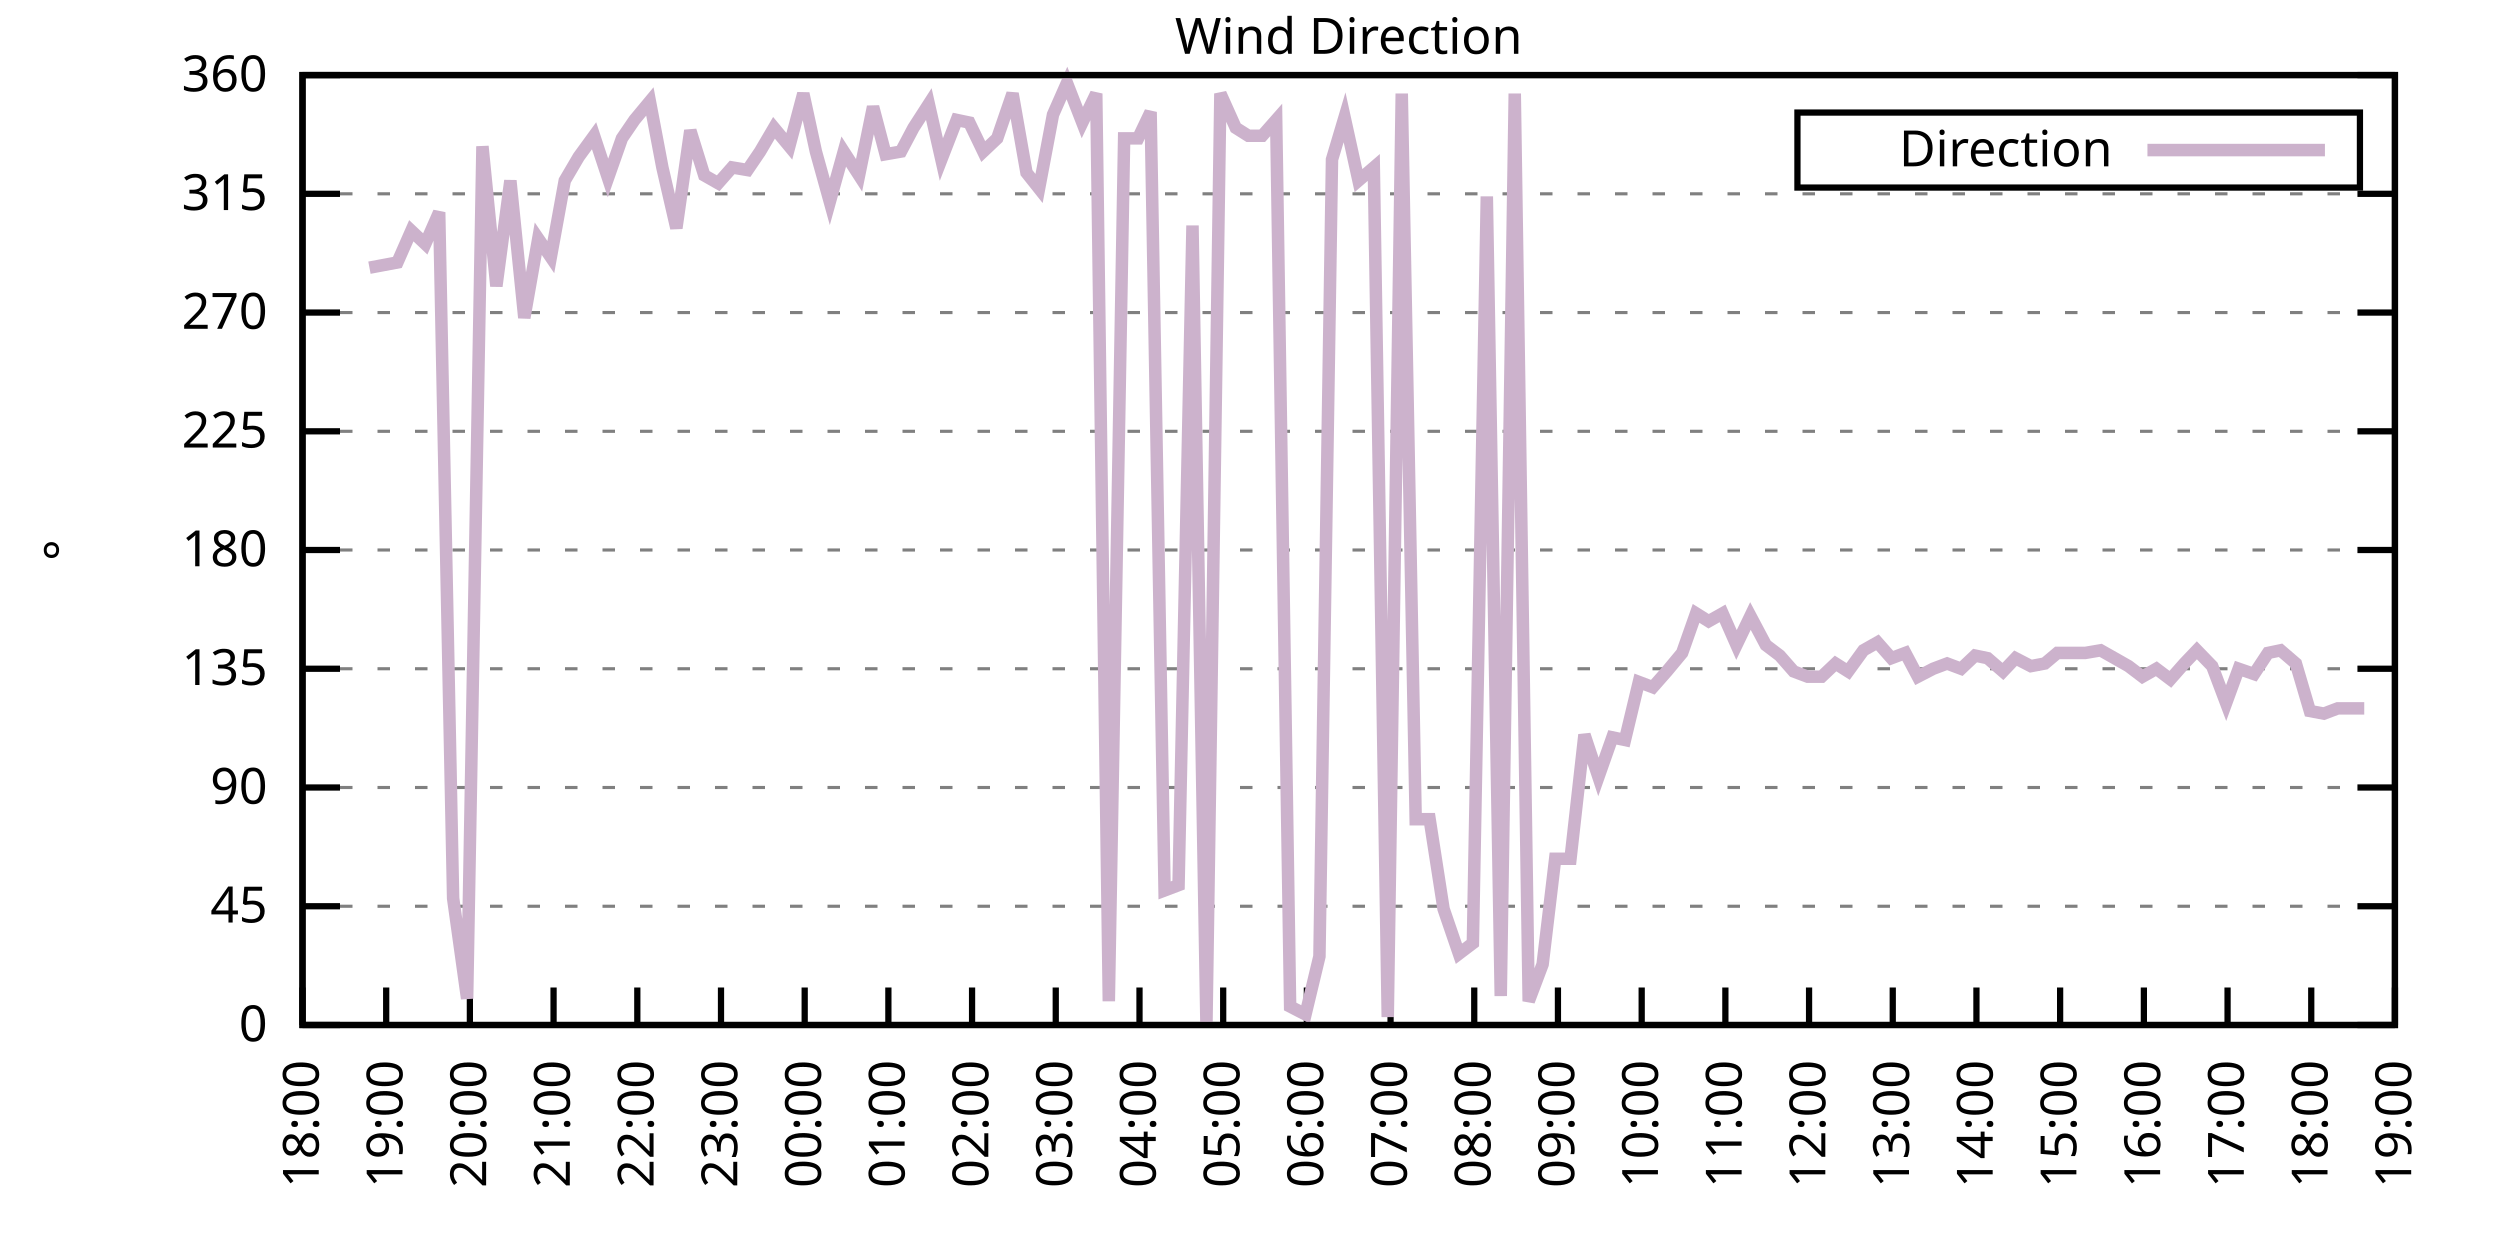
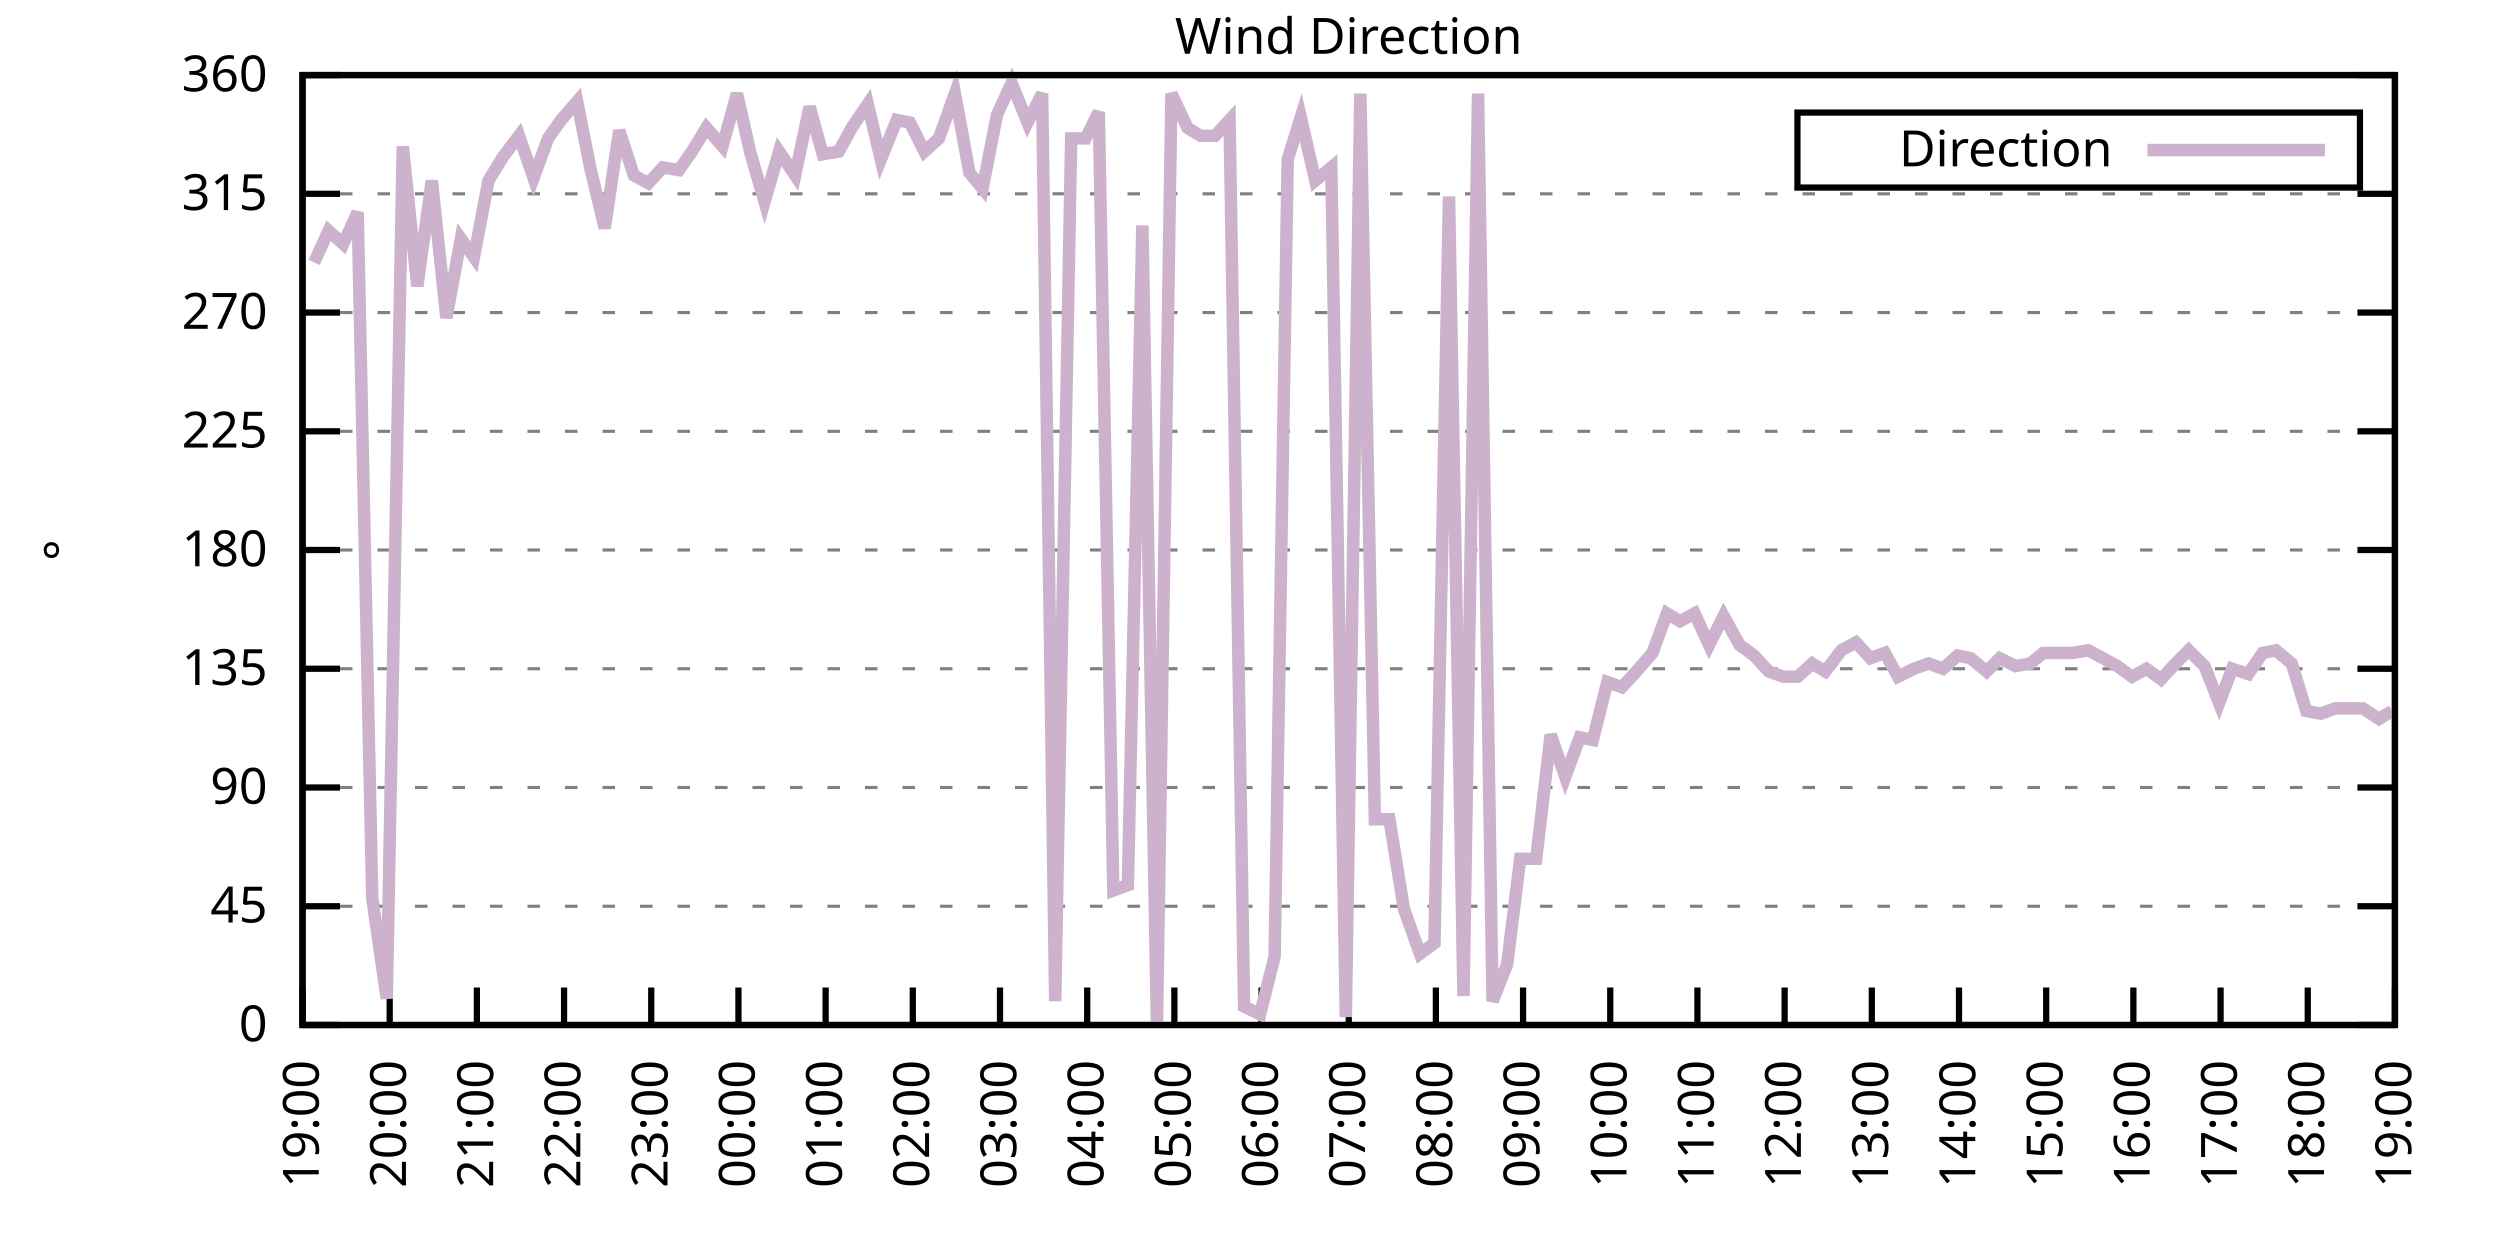
<svg xmlns="http://www.w3.org/2000/svg" xmlns:xlink="http://www.w3.org/1999/xlink" width="400" height="200" viewBox="0 0 400 200">
  <g id="gnuplot_canvas">
    <rect x="0" y="0" width="400" height="200" fill="none" />
    <defs>
      <circle id="gpDot" r="0.5" stroke-width="0.5" stroke="currentColor" />
      <path id="gpPt0" stroke-width="0.333" stroke="currentColor" d="M-1,0 h2 M0,-1 v2" />
      <path id="gpPt1" stroke-width="0.333" stroke="currentColor" d="M-1,-1 L1,1 M1,-1 L-1,1" />
      <path id="gpPt2" stroke-width="0.333" stroke="currentColor" d="M-1,0 L1,0 M0,-1 L0,1 M-1,-1 L1,1 M-1,1 L1,-1" />
      <rect id="gpPt3" stroke-width="0.333" stroke="currentColor" x="-1" y="-1" width="2" height="2" />
      <rect id="gpPt4" stroke-width="0.333" stroke="currentColor" fill="currentColor" x="-1" y="-1" width="2" height="2" />
      <circle id="gpPt5" stroke-width="0.333" stroke="currentColor" cx="0" cy="0" r="1" />
      <use xlink:href="#gpPt5" id="gpPt6" fill="currentColor" stroke="none" />
      <path id="gpPt7" stroke-width="0.333" stroke="currentColor" d="M0,-1.33 L-1.33,0.67 L1.33,0.67 z" />
      <use xlink:href="#gpPt7" id="gpPt8" fill="currentColor" stroke="none" />
      <use xlink:href="#gpPt7" id="gpPt9" stroke="currentColor" transform="rotate(180)" />
      <use xlink:href="#gpPt9" id="gpPt10" fill="currentColor" stroke="none" />
      <use xlink:href="#gpPt3" id="gpPt11" stroke="currentColor" transform="rotate(45)" />
      <use xlink:href="#gpPt11" id="gpPt12" fill="currentColor" stroke="none" />
      <path id="gpPt13" stroke-width="0.333" stroke="currentColor" d="M0,1.330 L1.265,0.411 L0.782,-1.067 L-0.782,-1.076 L-1.265,0.411 z" />
      <use xlink:href="#gpPt13" id="gpPt14" fill="currentColor" stroke="none" />
      <filter id="textbox" filterUnits="objectBoundingBox" x="0" y="0" height="1" width="1">
        <feFlood flood-color="white" flood-opacity="1" result="bgnd" />
        <feComposite in="SourceGraphic" in2="bgnd" operator="atop" />
      </filter>
      <filter id="greybox" filterUnits="objectBoundingBox" x="0" y="0" height="1" width="1">
        <feFlood flood-color="lightgrey" flood-opacity="1" result="grey" />
        <feComposite in="SourceGraphic" in2="grey" operator="atop" />
      </filter>
    </defs>
    <g fill="none" color="white" stroke="currentColor" stroke-width="1.00" stroke-linecap="butt" stroke-linejoin="miter">
</g>
    <g fill="none" color="black" stroke="currentColor" stroke-width="1.00" stroke-linecap="butt" stroke-linejoin="miter">
      <g stroke="none" shape-rendering="crispEdges">
        <polygon fill="rgb(255, 255, 255)" points="48.40,164.00 383.18,164.00 383.18,12.02 48.40,12.02 " />
      </g>
    </g>
    <g fill="none" color="black" stroke="currentColor" stroke-width="1.00" stroke-linecap="butt" stroke-linejoin="miter">
</g>
    <g fill="none" color="black" stroke="black" stroke-width="0.50" stroke-linecap="butt" stroke-linejoin="miter">
</g>
    <g fill="none" color="gray" stroke="currentColor" stroke-width="0.50" stroke-linecap="butt" stroke-linejoin="miter">
      <path stroke="gray" stroke-dasharray="2,4" class="gridline" d="M48.40,164.00 L383.19,164.00  " />
    </g>
    <g fill="none" color="gray" stroke="gray" stroke-width="1.00" stroke-linecap="butt" stroke-linejoin="miter">
</g>
    <g fill="none" color="black" stroke="currentColor" stroke-width="1.00" stroke-linecap="butt" stroke-linejoin="miter">
      <path stroke="black" d="M48.40,164.00 L54.40,164.00 M383.19,164.00 L377.19,164.00  " />
      <g transform="translate(42.80,166.60)" stroke="none" fill="black" font-family="Sans" font-size="8.00" text-anchor="end">
        <text>
          <tspan font-family="Sans"> 0</tspan>
        </text>
      </g>
    </g>
    <g fill="none" color="black" stroke="currentColor" stroke-width="1.00" stroke-linecap="butt" stroke-linejoin="miter">
</g>
    <g fill="none" color="black" stroke="black" stroke-width="0.50" stroke-linecap="butt" stroke-linejoin="miter">
</g>
    <g fill="none" color="gray" stroke="currentColor" stroke-width="0.50" stroke-linecap="butt" stroke-linejoin="miter">
      <path stroke="gray" stroke-dasharray="2,4" class="gridline" d="M48.40,145.00 L383.19,145.00  " />
    </g>
    <g fill="none" color="gray" stroke="gray" stroke-width="1.00" stroke-linecap="butt" stroke-linejoin="miter">
</g>
    <g fill="none" color="black" stroke="currentColor" stroke-width="1.00" stroke-linecap="butt" stroke-linejoin="miter">
      <path stroke="black" d="M48.40,145.00 L54.40,145.00 M383.19,145.00 L377.19,145.00  " />
      <g transform="translate(42.80,147.60)" stroke="none" fill="black" font-family="Sans" font-size="8.00" text-anchor="end">
        <text>
          <tspan font-family="Sans"> 45</tspan>
        </text>
      </g>
    </g>
    <g fill="none" color="black" stroke="currentColor" stroke-width="1.00" stroke-linecap="butt" stroke-linejoin="miter">
</g>
    <g fill="none" color="black" stroke="black" stroke-width="0.50" stroke-linecap="butt" stroke-linejoin="miter">
</g>
    <g fill="none" color="gray" stroke="currentColor" stroke-width="0.50" stroke-linecap="butt" stroke-linejoin="miter">
      <path stroke="gray" stroke-dasharray="2,4" class="gridline" d="M48.40,126.00 L383.19,126.00  " />
    </g>
    <g fill="none" color="gray" stroke="gray" stroke-width="1.00" stroke-linecap="butt" stroke-linejoin="miter">
</g>
    <g fill="none" color="black" stroke="currentColor" stroke-width="1.00" stroke-linecap="butt" stroke-linejoin="miter">
      <path stroke="black" d="M48.40,126.00 L54.40,126.00 M383.19,126.00 L377.19,126.00  " />
      <g transform="translate(42.80,128.60)" stroke="none" fill="black" font-family="Sans" font-size="8.00" text-anchor="end">
        <text>
          <tspan font-family="Sans"> 90</tspan>
        </text>
      </g>
    </g>
    <g fill="none" color="black" stroke="currentColor" stroke-width="1.00" stroke-linecap="butt" stroke-linejoin="miter">
</g>
    <g fill="none" color="black" stroke="black" stroke-width="0.50" stroke-linecap="butt" stroke-linejoin="miter">
</g>
    <g fill="none" color="gray" stroke="currentColor" stroke-width="0.50" stroke-linecap="butt" stroke-linejoin="miter">
      <path stroke="gray" stroke-dasharray="2,4" class="gridline" d="M48.40,107.00 L383.19,107.00  " />
    </g>
    <g fill="none" color="gray" stroke="gray" stroke-width="1.00" stroke-linecap="butt" stroke-linejoin="miter">
</g>
    <g fill="none" color="black" stroke="currentColor" stroke-width="1.00" stroke-linecap="butt" stroke-linejoin="miter">
      <path stroke="black" d="M48.40,107.00 L54.40,107.00 M383.19,107.00 L377.19,107.00  " />
      <g transform="translate(42.80,109.60)" stroke="none" fill="black" font-family="Sans" font-size="8.00" text-anchor="end">
        <text>
          <tspan font-family="Sans"> 135</tspan>
        </text>
      </g>
    </g>
    <g fill="none" color="black" stroke="currentColor" stroke-width="1.00" stroke-linecap="butt" stroke-linejoin="miter">
</g>
    <g fill="none" color="black" stroke="black" stroke-width="0.50" stroke-linecap="butt" stroke-linejoin="miter">
</g>
    <g fill="none" color="gray" stroke="currentColor" stroke-width="0.50" stroke-linecap="butt" stroke-linejoin="miter">
      <path stroke="gray" stroke-dasharray="2,4" class="gridline" d="M48.40,88.00 L383.19,88.00  " />
    </g>
    <g fill="none" color="gray" stroke="gray" stroke-width="1.00" stroke-linecap="butt" stroke-linejoin="miter">
</g>
    <g fill="none" color="black" stroke="currentColor" stroke-width="1.00" stroke-linecap="butt" stroke-linejoin="miter">
      <path stroke="black" d="M48.40,88.00 L54.40,88.00 M383.19,88.00 L377.19,88.00  " />
      <g transform="translate(42.80,90.60)" stroke="none" fill="black" font-family="Sans" font-size="8.00" text-anchor="end">
        <text>
          <tspan font-family="Sans"> 180</tspan>
        </text>
      </g>
    </g>
    <g fill="none" color="black" stroke="currentColor" stroke-width="1.00" stroke-linecap="butt" stroke-linejoin="miter">
</g>
    <g fill="none" color="black" stroke="black" stroke-width="0.50" stroke-linecap="butt" stroke-linejoin="miter">
</g>
    <g fill="none" color="gray" stroke="currentColor" stroke-width="0.50" stroke-linecap="butt" stroke-linejoin="miter">
      <path stroke="gray" stroke-dasharray="2,4" class="gridline" d="M48.40,69.01 L383.19,69.01  " />
    </g>
    <g fill="none" color="gray" stroke="gray" stroke-width="1.00" stroke-linecap="butt" stroke-linejoin="miter">
</g>
    <g fill="none" color="black" stroke="currentColor" stroke-width="1.00" stroke-linecap="butt" stroke-linejoin="miter">
      <path stroke="black" d="M48.40,69.01 L54.40,69.01 M383.19,69.01 L377.19,69.01  " />
      <g transform="translate(42.80,71.61)" stroke="none" fill="black" font-family="Sans" font-size="8.00" text-anchor="end">
        <text>
          <tspan font-family="Sans"> 225</tspan>
        </text>
      </g>
    </g>
    <g fill="none" color="black" stroke="currentColor" stroke-width="1.00" stroke-linecap="butt" stroke-linejoin="miter">
</g>
    <g fill="none" color="black" stroke="black" stroke-width="0.50" stroke-linecap="butt" stroke-linejoin="miter">
</g>
    <g fill="none" color="gray" stroke="currentColor" stroke-width="0.50" stroke-linecap="butt" stroke-linejoin="miter">
      <path stroke="gray" stroke-dasharray="2,4" class="gridline" d="M48.40,50.01 L383.19,50.01  " />
    </g>
    <g fill="none" color="gray" stroke="gray" stroke-width="1.00" stroke-linecap="butt" stroke-linejoin="miter">
</g>
    <g fill="none" color="black" stroke="currentColor" stroke-width="1.00" stroke-linecap="butt" stroke-linejoin="miter">
      <path stroke="black" d="M48.40,50.01 L54.40,50.01 M383.19,50.01 L377.19,50.01  " />
      <g transform="translate(42.80,52.61)" stroke="none" fill="black" font-family="Sans" font-size="8.00" text-anchor="end">
        <text>
          <tspan font-family="Sans"> 270</tspan>
        </text>
      </g>
    </g>
    <g fill="none" color="black" stroke="currentColor" stroke-width="1.00" stroke-linecap="butt" stroke-linejoin="miter">
</g>
    <g fill="none" color="black" stroke="black" stroke-width="0.50" stroke-linecap="butt" stroke-linejoin="miter">
</g>
    <g fill="none" color="gray" stroke="currentColor" stroke-width="0.50" stroke-linecap="butt" stroke-linejoin="miter">
      <path stroke="gray" stroke-dasharray="2,4" class="gridline" d="M48.40,31.01 L383.19,31.01  " />
    </g>
    <g fill="none" color="gray" stroke="gray" stroke-width="1.00" stroke-linecap="butt" stroke-linejoin="miter">
</g>
    <g fill="none" color="black" stroke="currentColor" stroke-width="1.00" stroke-linecap="butt" stroke-linejoin="miter">
      <path stroke="black" d="M48.40,31.01 L54.40,31.01 M383.19,31.01 L377.19,31.01  " />
      <g transform="translate(42.80,33.61)" stroke="none" fill="black" font-family="Sans" font-size="8.00" text-anchor="end">
        <text>
          <tspan font-family="Sans"> 315</tspan>
        </text>
      </g>
    </g>
    <g fill="none" color="black" stroke="currentColor" stroke-width="1.00" stroke-linecap="butt" stroke-linejoin="miter">
</g>
    <g fill="none" color="black" stroke="black" stroke-width="0.50" stroke-linecap="butt" stroke-linejoin="miter">
</g>
    <g fill="none" color="gray" stroke="currentColor" stroke-width="0.50" stroke-linecap="butt" stroke-linejoin="miter">
      <path stroke="gray" stroke-dasharray="2,4" class="gridline" d="M48.40,12.01 L383.19,12.01  " />
    </g>
    <g fill="none" color="gray" stroke="gray" stroke-width="1.00" stroke-linecap="butt" stroke-linejoin="miter">
</g>
    <g fill="none" color="black" stroke="currentColor" stroke-width="1.00" stroke-linecap="butt" stroke-linejoin="miter">
      <path stroke="black" d="M48.40,12.01 L54.40,12.01 M383.19,12.01 L377.19,12.01  " />
      <g transform="translate(42.80,14.61)" stroke="none" fill="black" font-family="Sans" font-size="8.00" text-anchor="end">
        <text>
          <tspan font-family="Sans"> 360</tspan>
        </text>
      </g>
    </g>
    <g fill="none" color="black" stroke="currentColor" stroke-width="1.00" stroke-linecap="butt" stroke-linejoin="miter">
      <path stroke="black" d="M48.40,164.00 L48.40,158.00  " />
      <g transform="translate(51.00,169.60) rotate(270.00)" stroke="none" fill="black" font-family="Sans" font-size="8.00" text-anchor="end">
        <text>
-           <tspan font-family="Sans">18:00</tspan>
-         </text>
-       </g>
-     </g>
-     <g fill="none" color="black" stroke="currentColor" stroke-width="1.00" stroke-linecap="butt" stroke-linejoin="miter">
-       <path stroke="black" d="M61.79,164.00 L61.79,158.00  " />
-       <g transform="translate(64.39,169.60) rotate(270.00)" stroke="none" fill="black" font-family="Sans" font-size="8.00" text-anchor="end">
-         <text>
          <tspan font-family="Sans">19:00</tspan>
        </text>
      </g>
    </g>
    <g fill="none" color="black" stroke="currentColor" stroke-width="1.00" stroke-linecap="butt" stroke-linejoin="miter">
-       <path stroke="black" d="M75.18,164.00 L75.18,158.00  " />
-       <g transform="translate(77.78,169.60) rotate(270.00)" stroke="none" fill="black" font-family="Sans" font-size="8.00" text-anchor="end">
+       <path stroke="black" d="M62.35,164.00 L62.35,158.00  " />
+       <g transform="translate(64.95,169.60) rotate(270.00)" stroke="none" fill="black" font-family="Sans" font-size="8.00" text-anchor="end">
        <text>
          <tspan font-family="Sans">20:00</tspan>
        </text>
      </g>
    </g>
    <g fill="none" color="black" stroke="currentColor" stroke-width="1.00" stroke-linecap="butt" stroke-linejoin="miter">
-       <path stroke="black" d="M88.57,164.00 L88.57,158.00  " />
-       <g transform="translate(91.17,169.60) rotate(270.00)" stroke="none" fill="black" font-family="Sans" font-size="8.00" text-anchor="end">
+       <path stroke="black" d="M76.30,164.00 L76.30,158.00  " />
+       <g transform="translate(78.90,169.60) rotate(270.00)" stroke="none" fill="black" font-family="Sans" font-size="8.00" text-anchor="end">
        <text>
          <tspan font-family="Sans">21:00</tspan>
        </text>
      </g>
    </g>
    <g fill="none" color="black" stroke="currentColor" stroke-width="1.00" stroke-linecap="butt" stroke-linejoin="miter">
-       <path stroke="black" d="M101.97,164.00 L101.97,158.00  " />
-       <g transform="translate(104.57,169.60) rotate(270.00)" stroke="none" fill="black" font-family="Sans" font-size="8.00" text-anchor="end">
+       <path stroke="black" d="M90.25,164.00 L90.25,158.00  " />
+       <g transform="translate(92.85,169.60) rotate(270.00)" stroke="none" fill="black" font-family="Sans" font-size="8.00" text-anchor="end">
        <text>
          <tspan font-family="Sans">22:00</tspan>
        </text>
      </g>
    </g>
    <g fill="none" color="black" stroke="currentColor" stroke-width="1.00" stroke-linecap="butt" stroke-linejoin="miter">
-       <path stroke="black" d="M115.36,164.00 L115.36,158.00  " />
-       <g transform="translate(117.96,169.60) rotate(270.00)" stroke="none" fill="black" font-family="Sans" font-size="8.00" text-anchor="end">
+       <path stroke="black" d="M104.20,164.00 L104.20,158.00  " />
+       <g transform="translate(106.80,169.60) rotate(270.00)" stroke="none" fill="black" font-family="Sans" font-size="8.00" text-anchor="end">
        <text>
          <tspan font-family="Sans">23:00</tspan>
        </text>
      </g>
    </g>
    <g fill="none" color="black" stroke="currentColor" stroke-width="1.00" stroke-linecap="butt" stroke-linejoin="miter">
-       <path stroke="black" d="M128.75,164.00 L128.75,158.00  " />
-       <g transform="translate(131.35,169.60) rotate(270.00)" stroke="none" fill="black" font-family="Sans" font-size="8.00" text-anchor="end">
+       <path stroke="black" d="M118.15,164.00 L118.15,158.00  " />
+       <g transform="translate(120.75,169.60) rotate(270.00)" stroke="none" fill="black" font-family="Sans" font-size="8.00" text-anchor="end">
        <text>
          <tspan font-family="Sans">00:00</tspan>
        </text>
      </g>
    </g>
    <g fill="none" color="black" stroke="currentColor" stroke-width="1.00" stroke-linecap="butt" stroke-linejoin="miter">
-       <path stroke="black" d="M142.14,164.00 L142.14,158.00  " />
-       <g transform="translate(144.74,169.60) rotate(270.00)" stroke="none" fill="black" font-family="Sans" font-size="8.00" text-anchor="end">
+       <path stroke="black" d="M132.10,164.00 L132.10,158.00  " />
+       <g transform="translate(134.70,169.60) rotate(270.00)" stroke="none" fill="black" font-family="Sans" font-size="8.00" text-anchor="end">
        <text>
          <tspan font-family="Sans">01:00</tspan>
        </text>
      </g>
    </g>
    <g fill="none" color="black" stroke="currentColor" stroke-width="1.00" stroke-linecap="butt" stroke-linejoin="miter">
-       <path stroke="black" d="M155.53,164.00 L155.53,158.00  " />
-       <g transform="translate(158.13,169.60) rotate(270.00)" stroke="none" fill="black" font-family="Sans" font-size="8.00" text-anchor="end">
+       <path stroke="black" d="M146.05,164.00 L146.05,158.00  " />
+       <g transform="translate(148.65,169.60) rotate(270.00)" stroke="none" fill="black" font-family="Sans" font-size="8.00" text-anchor="end">
        <text>
          <tspan font-family="Sans">02:00</tspan>
        </text>
      </g>
    </g>
    <g fill="none" color="black" stroke="currentColor" stroke-width="1.00" stroke-linecap="butt" stroke-linejoin="miter">
-       <path stroke="black" d="M168.92,164.00 L168.92,158.00  " />
-       <g transform="translate(171.52,169.60) rotate(270.00)" stroke="none" fill="black" font-family="Sans" font-size="8.00" text-anchor="end">
+       <path stroke="black" d="M160.00,164.00 L160.00,158.00  " />
+       <g transform="translate(162.60,169.60) rotate(270.00)" stroke="none" fill="black" font-family="Sans" font-size="8.00" text-anchor="end">
        <text>
          <tspan font-family="Sans">03:00</tspan>
        </text>
      </g>
    </g>
    <g fill="none" color="black" stroke="currentColor" stroke-width="1.00" stroke-linecap="butt" stroke-linejoin="miter">
-       <path stroke="black" d="M182.32,164.00 L182.32,158.00  " />
-       <g transform="translate(184.92,169.60) rotate(270.00)" stroke="none" fill="black" font-family="Sans" font-size="8.00" text-anchor="end">
+       <path stroke="black" d="M173.95,164.00 L173.95,158.00  " />
+       <g transform="translate(176.55,169.60) rotate(270.00)" stroke="none" fill="black" font-family="Sans" font-size="8.00" text-anchor="end">
        <text>
          <tspan font-family="Sans">04:00</tspan>
        </text>
      </g>
    </g>
    <g fill="none" color="black" stroke="currentColor" stroke-width="1.00" stroke-linecap="butt" stroke-linejoin="miter">
-       <path stroke="black" d="M195.71,164.00 L195.71,158.00  " />
-       <g transform="translate(198.31,169.60) rotate(270.00)" stroke="none" fill="black" font-family="Sans" font-size="8.00" text-anchor="end">
+       <path stroke="black" d="M187.90,164.00 L187.90,158.00  " />
+       <g transform="translate(190.50,169.60) rotate(270.00)" stroke="none" fill="black" font-family="Sans" font-size="8.00" text-anchor="end">
        <text>
          <tspan font-family="Sans">05:00</tspan>
        </text>
      </g>
    </g>
    <g fill="none" color="black" stroke="currentColor" stroke-width="1.00" stroke-linecap="butt" stroke-linejoin="miter">
-       <path stroke="black" d="M209.10,164.00 L209.10,158.00  " />
-       <g transform="translate(211.70,169.60) rotate(270.00)" stroke="none" fill="black" font-family="Sans" font-size="8.00" text-anchor="end">
+       <path stroke="black" d="M201.85,164.00 L201.85,158.00  " />
+       <g transform="translate(204.45,169.60) rotate(270.00)" stroke="none" fill="black" font-family="Sans" font-size="8.00" text-anchor="end">
        <text>
          <tspan font-family="Sans">06:00</tspan>
        </text>
      </g>
    </g>
    <g fill="none" color="black" stroke="currentColor" stroke-width="1.00" stroke-linecap="butt" stroke-linejoin="miter">
-       <path stroke="black" d="M222.49,164.00 L222.49,158.00  " />
-       <g transform="translate(225.09,169.60) rotate(270.00)" stroke="none" fill="black" font-family="Sans" font-size="8.00" text-anchor="end">
+       <path stroke="black" d="M215.80,164.00 L215.80,158.00  " />
+       <g transform="translate(218.40,169.60) rotate(270.00)" stroke="none" fill="black" font-family="Sans" font-size="8.00" text-anchor="end">
        <text>
          <tspan font-family="Sans">07:00</tspan>
        </text>
      </g>
    </g>
    <g fill="none" color="black" stroke="currentColor" stroke-width="1.00" stroke-linecap="butt" stroke-linejoin="miter">
-       <path stroke="black" d="M235.88,164.00 L235.88,158.00  " />
-       <g transform="translate(238.48,169.60) rotate(270.00)" stroke="none" fill="black" font-family="Sans" font-size="8.00" text-anchor="end">
+       <path stroke="black" d="M229.74,164.00 L229.74,158.00  " />
+       <g transform="translate(232.34,169.60) rotate(270.00)" stroke="none" fill="black" font-family="Sans" font-size="8.00" text-anchor="end">
        <text>
          <tspan font-family="Sans">08:00</tspan>
        </text>
      </g>
    </g>
    <g fill="none" color="black" stroke="currentColor" stroke-width="1.00" stroke-linecap="butt" stroke-linejoin="miter">
-       <path stroke="black" d="M249.27,164.00 L249.27,158.00  " />
-       <g transform="translate(251.87,169.60) rotate(270.00)" stroke="none" fill="black" font-family="Sans" font-size="8.00" text-anchor="end">
+       <path stroke="black" d="M243.69,164.00 L243.69,158.00  " />
+       <g transform="translate(246.29,169.60) rotate(270.00)" stroke="none" fill="black" font-family="Sans" font-size="8.00" text-anchor="end">
        <text>
          <tspan font-family="Sans">09:00</tspan>
        </text>
      </g>
    </g>
    <g fill="none" color="black" stroke="currentColor" stroke-width="1.00" stroke-linecap="butt" stroke-linejoin="miter">
-       <path stroke="black" d="M262.67,164.00 L262.67,158.00  " />
-       <g transform="translate(265.27,169.60) rotate(270.00)" stroke="none" fill="black" font-family="Sans" font-size="8.00" text-anchor="end">
+       <path stroke="black" d="M257.64,164.00 L257.64,158.00  " />
+       <g transform="translate(260.24,169.60) rotate(270.00)" stroke="none" fill="black" font-family="Sans" font-size="8.00" text-anchor="end">
        <text>
          <tspan font-family="Sans">10:00</tspan>
        </text>
      </g>
    </g>
    <g fill="none" color="black" stroke="currentColor" stroke-width="1.00" stroke-linecap="butt" stroke-linejoin="miter">
-       <path stroke="black" d="M276.06,164.00 L276.06,158.00  " />
-       <g transform="translate(278.66,169.60) rotate(270.00)" stroke="none" fill="black" font-family="Sans" font-size="8.00" text-anchor="end">
+       <path stroke="black" d="M271.59,164.00 L271.59,158.00  " />
+       <g transform="translate(274.19,169.60) rotate(270.00)" stroke="none" fill="black" font-family="Sans" font-size="8.00" text-anchor="end">
        <text>
          <tspan font-family="Sans">11:00</tspan>
        </text>
      </g>
    </g>
    <g fill="none" color="black" stroke="currentColor" stroke-width="1.00" stroke-linecap="butt" stroke-linejoin="miter">
-       <path stroke="black" d="M289.45,164.00 L289.45,158.00  " />
-       <g transform="translate(292.05,169.60) rotate(270.00)" stroke="none" fill="black" font-family="Sans" font-size="8.00" text-anchor="end">
+       <path stroke="black" d="M285.54,164.00 L285.54,158.00  " />
+       <g transform="translate(288.14,169.60) rotate(270.00)" stroke="none" fill="black" font-family="Sans" font-size="8.00" text-anchor="end">
        <text>
          <tspan font-family="Sans">12:00</tspan>
        </text>
      </g>
    </g>
    <g fill="none" color="black" stroke="currentColor" stroke-width="1.00" stroke-linecap="butt" stroke-linejoin="miter">
-       <path stroke="black" d="M302.84,164.00 L302.84,158.00  " />
-       <g transform="translate(305.44,169.60) rotate(270.00)" stroke="none" fill="black" font-family="Sans" font-size="8.00" text-anchor="end">
+       <path stroke="black" d="M299.49,164.00 L299.49,158.00  " />
+       <g transform="translate(302.09,169.60) rotate(270.00)" stroke="none" fill="black" font-family="Sans" font-size="8.00" text-anchor="end">
        <text>
          <tspan font-family="Sans">13:00</tspan>
        </text>
      </g>
    </g>
    <g fill="none" color="black" stroke="currentColor" stroke-width="1.00" stroke-linecap="butt" stroke-linejoin="miter">
-       <path stroke="black" d="M316.23,164.00 L316.23,158.00  " />
-       <g transform="translate(318.83,169.60) rotate(270.00)" stroke="none" fill="black" font-family="Sans" font-size="8.00" text-anchor="end">
+       <path stroke="black" d="M313.44,164.00 L313.44,158.00  " />
+       <g transform="translate(316.04,169.60) rotate(270.00)" stroke="none" fill="black" font-family="Sans" font-size="8.00" text-anchor="end">
        <text>
          <tspan font-family="Sans">14:00</tspan>
        </text>
      </g>
    </g>
    <g fill="none" color="black" stroke="currentColor" stroke-width="1.00" stroke-linecap="butt" stroke-linejoin="miter">
-       <path stroke="black" d="M329.62,164.00 L329.62,158.00  " />
-       <g transform="translate(332.22,169.60) rotate(270.00)" stroke="none" fill="black" font-family="Sans" font-size="8.00" text-anchor="end">
+       <path stroke="black" d="M327.39,164.00 L327.39,158.00  " />
+       <g transform="translate(329.99,169.60) rotate(270.00)" stroke="none" fill="black" font-family="Sans" font-size="8.00" text-anchor="end">
        <text>
          <tspan font-family="Sans">15:00</tspan>
        </text>
      </g>
    </g>
    <g fill="none" color="black" stroke="currentColor" stroke-width="1.00" stroke-linecap="butt" stroke-linejoin="miter">
-       <path stroke="black" d="M343.02,164.00 L343.02,158.00  " />
-       <g transform="translate(345.62,169.60) rotate(270.00)" stroke="none" fill="black" font-family="Sans" font-size="8.00" text-anchor="end">
+       <path stroke="black" d="M341.34,164.00 L341.34,158.00  " />
+       <g transform="translate(343.94,169.60) rotate(270.00)" stroke="none" fill="black" font-family="Sans" font-size="8.00" text-anchor="end">
        <text>
          <tspan font-family="Sans">16:00</tspan>
        </text>
      </g>
    </g>
    <g fill="none" color="black" stroke="currentColor" stroke-width="1.00" stroke-linecap="butt" stroke-linejoin="miter">
-       <path stroke="black" d="M356.41,164.00 L356.41,158.00  " />
-       <g transform="translate(359.01,169.60) rotate(270.00)" stroke="none" fill="black" font-family="Sans" font-size="8.00" text-anchor="end">
+       <path stroke="black" d="M355.29,164.00 L355.29,158.00  " />
+       <g transform="translate(357.89,169.60) rotate(270.00)" stroke="none" fill="black" font-family="Sans" font-size="8.00" text-anchor="end">
        <text>
          <tspan font-family="Sans">17:00</tspan>
        </text>
      </g>
    </g>
    <g fill="none" color="black" stroke="currentColor" stroke-width="1.00" stroke-linecap="butt" stroke-linejoin="miter">
-       <path stroke="black" d="M369.80,164.00 L369.80,158.00  " />
-       <g transform="translate(372.40,169.60) rotate(270.00)" stroke="none" fill="black" font-family="Sans" font-size="8.00" text-anchor="end">
+       <path stroke="black" d="M369.24,164.00 L369.24,158.00  " />
+       <g transform="translate(371.84,169.60) rotate(270.00)" stroke="none" fill="black" font-family="Sans" font-size="8.00" text-anchor="end">
        <text>
          <tspan font-family="Sans">18:00</tspan>
        </text>
      </g>
    </g>
    <g fill="none" color="black" stroke="currentColor" stroke-width="1.00" stroke-linecap="butt" stroke-linejoin="miter">
      <path stroke="black" d="M383.19,164.00 L383.19,158.00  " />
      <g transform="translate(385.79,169.60) rotate(270.00)" stroke="none" fill="black" font-family="Sans" font-size="8.00" text-anchor="end">
        <text>
          <tspan font-family="Sans">19:00</tspan>
        </text>
      </g>
    </g>
    <g fill="none" color="black" stroke="currentColor" stroke-width="1.00" stroke-linecap="butt" stroke-linejoin="miter">
</g>
    <g fill="none" color="black" stroke="currentColor" stroke-width="1.00" stroke-linecap="butt" stroke-linejoin="miter">
      <path stroke="black" d="M48.40,12.01 L48.40,164.00 L383.19,164.00 L383.19,12.01 L48.40,12.01 Z  " />
    </g>
    <g fill="none" color="black" stroke="currentColor" stroke-width="1.00" stroke-linecap="butt" stroke-linejoin="miter">
</g>
    <g fill="none" color="black" stroke="currentColor" stroke-width="1.00" stroke-linecap="butt" stroke-linejoin="miter">
      <path stroke="black" d="M287.59,30.01 L287.59,18.01 L377.59,18.01 L377.59,30.01 L287.59,30.01 Z  " />
    </g>
    <g id="Wind_direction_plot_1">
      <g fill="none" color="white" stroke="black" stroke-width="2.00" stroke-linecap="butt" stroke-linejoin="miter">
</g>
      <g fill="none" color="black" stroke="currentColor" stroke-width="2.00" stroke-linecap="butt" stroke-linejoin="miter">
        <g transform="translate(337.99,26.61)" stroke="none" fill="black" font-family="Sans" font-size="8.00" text-anchor="end">
          <text>
            <tspan font-family="Sans">Direction</tspan>
          </text>
        </g>
      </g>
      <g fill="none" color="black" stroke="currentColor" stroke-width="2.00" stroke-linecap="butt" stroke-linejoin="miter">
-         <path stroke="rgb(204, 178, 204)" d="M343.59,24.01 L371.99,24.01 M59.11,42.83 L61.35,42.41 L63.58,41.99 L65.81,36.92 L68.04,39.03 L70.27,33.96   L72.50,143.73 L74.74,159.78 L77.19,23.41 L79.42,45.79 L81.66,28.90 L83.89,50.85 L86.12,38.19 L88.13,41.14   L90.36,28.90 L92.59,25.10 L95.05,21.72 L97.28,28.48 L99.51,22.14 L101.52,19.19 L103.98,16.23 L105.98,26.79   L108.22,36.50 L110.45,20.88 L112.68,28.05 L114.91,29.32 L117.14,26.79 L119.60,27.21 L121.61,24.25 L123.84,20.45   L126.29,23.41 L128.53,14.97 L130.54,24.25 L132.77,32.28 L135.00,24.25 L137.45,28.05 L139.69,17.08 L141.69,24.68   L144.15,24.25 L146.16,20.45 L148.61,16.65 L150.62,25.52 L153.08,19.19 L155.09,19.61 L157.32,24.25 L159.55,22.14   L162.01,14.97 L164.24,27.63 L166.25,30.16 L168.48,18.34 L170.71,13.28 L173.17,19.61 L175.40,14.97 L177.41,160.20   L179.86,22.14 L182.09,22.14 L184.10,17.92 L186.33,142.47 L188.57,141.62 L190.80,36.08 L193.03,164.00 L195.26,14.97   L197.72,20.45 L199.73,21.72 L201.96,21.72 L204.19,19.19 L206.42,161.04 L208.88,162.31 L211.11,153.02 L213.12,25.52   L215.13,18.77 L217.36,28.90 L219.81,26.79 L222.04,162.73 L224.28,14.97 L226.51,131.07 L228.74,131.07 L230.97,145.42   L233.43,152.60 L235.66,150.91 L237.89,31.43 L240.12,159.36 L242.36,14.97 L244.59,160.20 L246.82,154.29 L248.83,137.40   L251.28,137.40 L253.51,117.56 L255.75,124.31 L257.98,117.98 L259.99,118.40 L262.22,109.11 L264.45,109.96 L266.68,107.43   L269.14,104.47 L271.37,98.14 L273.38,99.40 L275.61,98.14 L277.84,103.20 L280.07,98.56 L282.53,103.20 L284.76,104.89   L286.99,107.43 L289.23,108.27 L291.46,108.27 L293.69,106.16 L295.70,107.43 L298.15,104.05 L300.39,102.78 L302.62,105.31   L304.85,104.47 L306.86,108.27 L309.31,107.00 L311.54,106.16 L313.78,107.00 L316.01,104.89 L318.02,105.31 L320.47,107.43   L322.48,105.31 L324.94,106.58 L327.17,106.16 L329.18,104.47 L331.63,104.47 L333.64,104.47 L336.10,104.05 L338.33,105.31   L340.56,106.58 L342.79,108.27 L345.02,107.00 L347.26,108.69 L349.49,106.16 L351.50,104.05 L353.95,106.58 L356.18,112.49   L358.19,107.00 L360.65,107.85 L362.88,104.47 L364.89,104.05 L367.34,106.16 L369.58,113.76 L371.81,114.18 L374.04,113.34   L376.27,113.34 L378.28,113.34  " />
+         <path stroke="rgb(204, 178, 204)" d="M343.59,24.01 L371.99,24.01 M50.26,41.99 L52.58,36.92 L54.91,39.03 L57.23,33.96 L59.56,143.73 L61.88,159.78   L64.44,23.41 L66.77,45.79 L69.09,28.90 L71.42,50.85 L73.74,38.19 L75.83,41.14 L78.16,28.90 L80.48,25.10   L83.04,21.72 L85.37,28.48 L87.69,22.14 L89.78,19.19 L92.34,16.23 L94.43,26.79 L96.76,36.50 L99.08,20.88   L101.41,28.05 L103.73,29.32 L106.06,26.79 L108.62,27.21 L110.71,24.25 L113.03,20.45 L115.59,23.41 L117.92,14.97   L120.01,24.25 L122.33,32.28 L124.66,24.25 L127.22,28.05 L129.54,17.08 L131.63,24.68 L134.19,24.25 L136.28,20.45   L138.84,16.65 L140.93,25.52 L143.49,19.19 L145.58,19.61 L147.91,24.25 L150.23,22.14 L152.79,14.97 L155.11,27.63   L157.21,30.16 L159.53,18.34 L161.86,13.28 L164.41,19.61 L166.74,14.97 L168.83,160.20 L171.39,22.14 L173.71,22.14   L175.81,17.92 L178.13,142.47 L180.46,141.62 L182.78,36.08 L185.11,164.00 L187.43,14.97 L189.99,20.45 L192.08,21.72   L194.41,21.72 L196.73,19.19 L199.06,161.04 L201.61,162.31 L203.94,153.02 L206.03,25.52 L208.12,18.77 L210.45,28.90   L213.01,26.79 L215.33,162.73 L217.65,14.97 L219.98,131.07 L222.30,131.07 L224.63,145.42 L227.19,152.60 L229.51,150.91   L231.84,31.43 L234.16,159.36 L236.49,14.97 L238.81,160.20 L241.14,154.29 L243.23,137.40 L245.79,137.40 L248.11,117.56   L250.44,124.31 L252.76,117.98 L254.85,118.40 L257.18,109.11 L259.50,109.96 L261.83,107.43 L264.39,104.47 L266.71,98.14   L268.80,99.40 L271.13,98.14 L273.45,103.20 L275.78,98.56 L278.34,103.20 L280.66,104.89 L282.99,107.43 L285.31,108.27   L287.64,108.27 L289.96,106.16 L292.05,107.43 L294.61,104.05 L296.94,102.78 L299.26,105.31 L301.58,104.47 L303.68,108.27   L306.23,107.00 L308.56,106.16 L310.88,107.00 L313.21,104.89 L315.30,105.31 L317.86,107.43 L319.95,105.31 L322.51,106.58   L324.83,106.16 L326.93,104.47 L329.48,104.47 L331.58,104.47 L334.13,104.05 L336.46,105.31 L338.78,106.58 L341.11,108.27   L343.43,107.00 L345.76,108.69 L348.08,106.16 L350.18,104.05 L352.73,106.58 L355.06,112.49 L357.15,107.00 L359.71,107.85   L362.03,104.47 L364.13,104.05 L366.68,106.16 L369.01,113.76 L371.33,114.18 L373.66,113.34 L375.98,113.34 L378.08,113.34   L380.63,115.03 L382.73,113.76  " />
      </g>
    </g>
    <g fill="none" color="black" stroke="currentColor" stroke-width="2.00" stroke-linecap="butt" stroke-linejoin="miter">
</g>
    <g fill="none" color="black" stroke="black" stroke-width="1.00" stroke-linecap="butt" stroke-linejoin="miter">
</g>
    <g fill="none" color="black" stroke="currentColor" stroke-width="1.00" stroke-linecap="butt" stroke-linejoin="miter">
      <path stroke="black" d="M48.40,12.01 L48.40,164.00 L383.19,164.00 L383.19,12.01 L48.40,12.01 Z  " />
      <g transform="translate(12.80,88.01) rotate(270.00)" stroke="none" fill="black" font-family="Sans" font-size="8.00" text-anchor="middle">
        <text>
          <tspan font-family="Sans">°</tspan>
        </text>
      </g>
    </g>
    <g fill="none" color="black" stroke="currentColor" stroke-width="1.00" stroke-linecap="butt" stroke-linejoin="miter">
</g>
    <g fill="none" color="black" stroke="currentColor" stroke-width="1.00" stroke-linecap="butt" stroke-linejoin="miter">
      <g transform="translate(215.79,8.61)" stroke="none" fill="black" font-family="Sans" font-size="8.00" text-anchor="middle">
        <text>
          <tspan font-family="Sans">Wind Direction</tspan>
        </text>
      </g>
    </g>
    <g fill="none" color="black" stroke="currentColor" stroke-width="1.00" stroke-linecap="butt" stroke-linejoin="miter">
</g>
  </g>
</svg>
